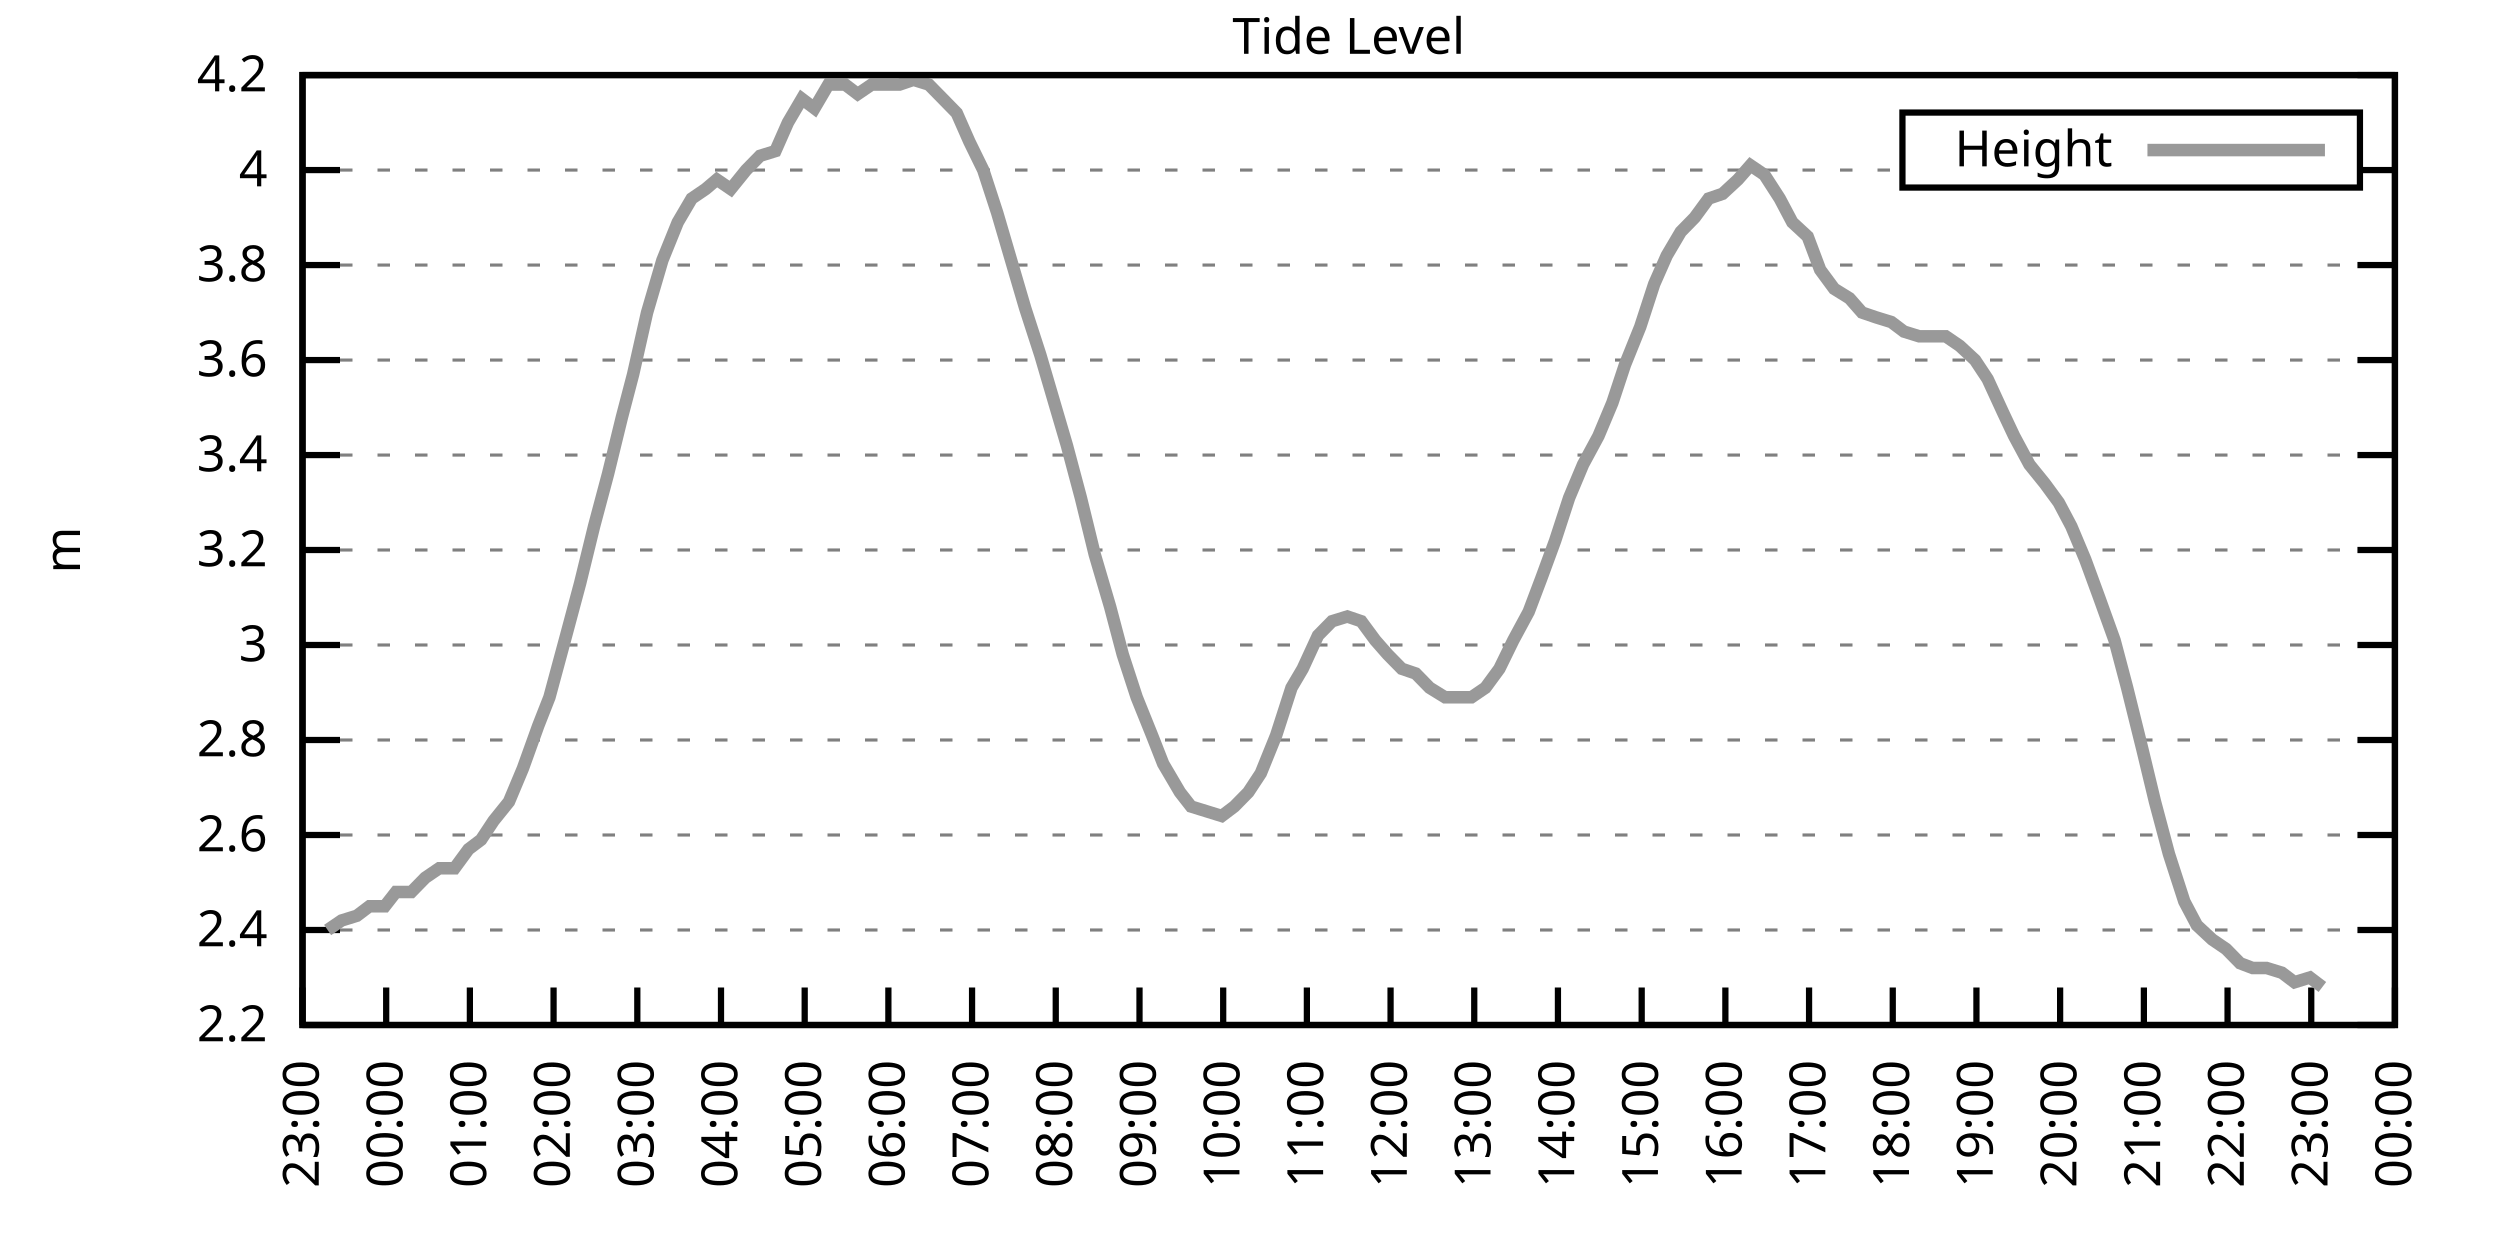
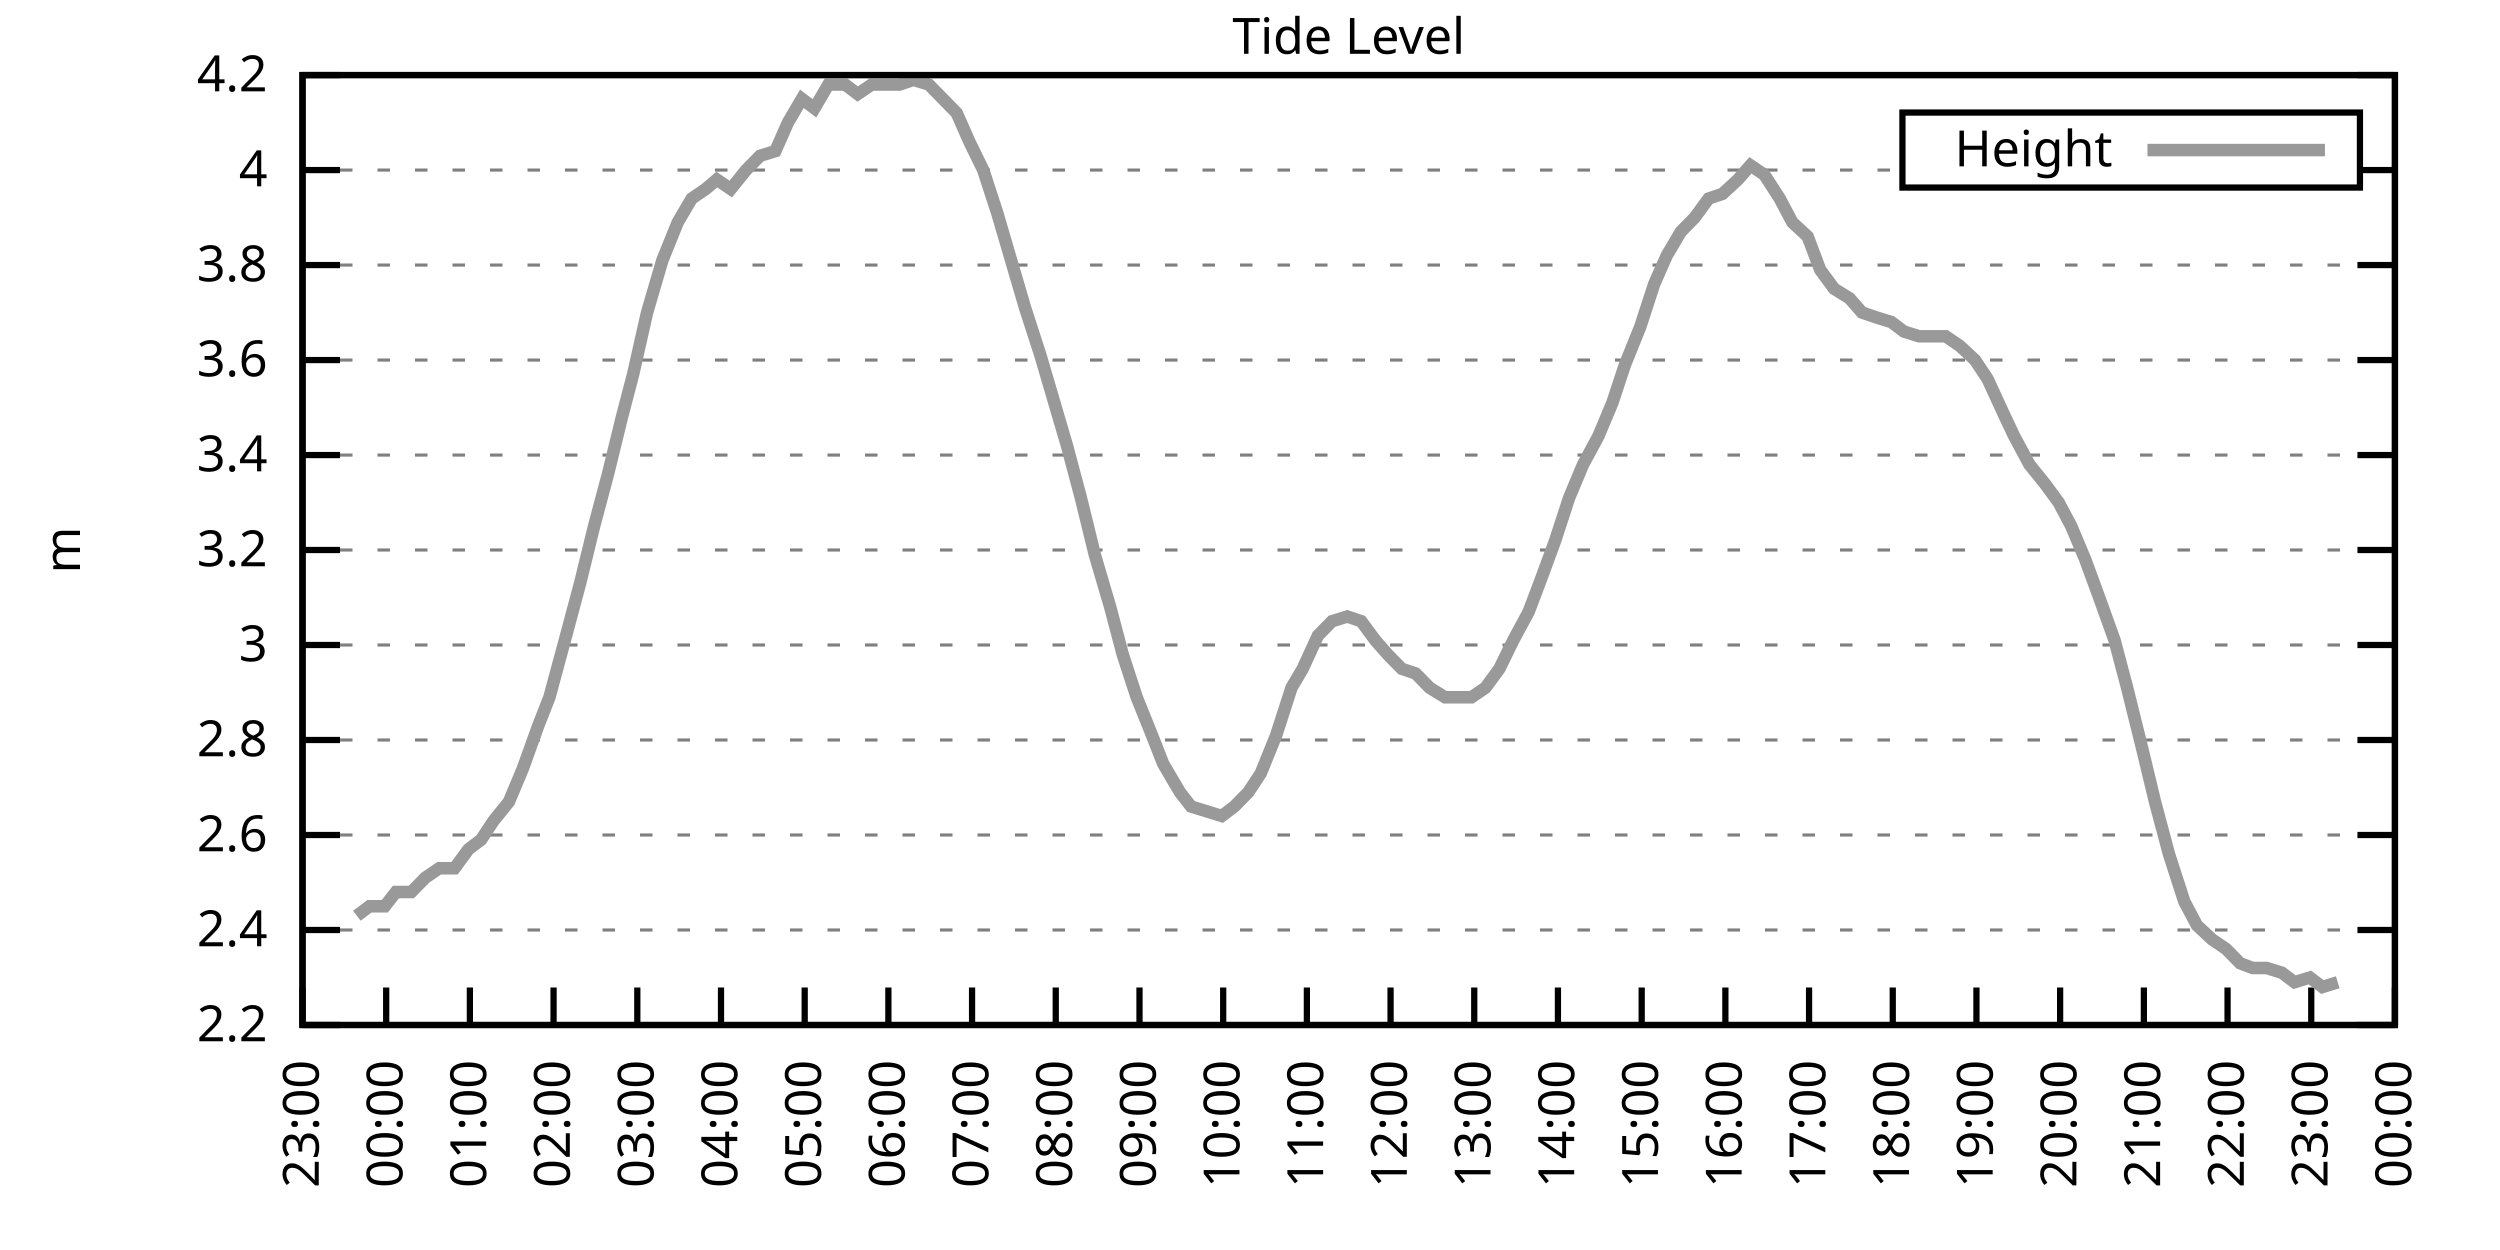
<svg xmlns="http://www.w3.org/2000/svg" xmlns:xlink="http://www.w3.org/1999/xlink" width="400" height="200" viewBox="0 0 400 200">
  <g id="gnuplot_canvas">
    <rect x="0" y="0" width="400" height="200" fill="none" />
    <defs>
      <circle id="gpDot" r="0.5" stroke-width="0.5" stroke="currentColor" />
      <path id="gpPt0" stroke-width="0.333" stroke="currentColor" d="M-1,0 h2 M0,-1 v2" />
      <path id="gpPt1" stroke-width="0.333" stroke="currentColor" d="M-1,-1 L1,1 M1,-1 L-1,1" />
      <path id="gpPt2" stroke-width="0.333" stroke="currentColor" d="M-1,0 L1,0 M0,-1 L0,1 M-1,-1 L1,1 M-1,1 L1,-1" />
      <rect id="gpPt3" stroke-width="0.333" stroke="currentColor" x="-1" y="-1" width="2" height="2" />
      <rect id="gpPt4" stroke-width="0.333" stroke="currentColor" fill="currentColor" x="-1" y="-1" width="2" height="2" />
      <circle id="gpPt5" stroke-width="0.333" stroke="currentColor" cx="0" cy="0" r="1" />
      <use xlink:href="#gpPt5" id="gpPt6" fill="currentColor" stroke="none" />
      <path id="gpPt7" stroke-width="0.333" stroke="currentColor" d="M0,-1.33 L-1.33,0.67 L1.33,0.67 z" />
      <use xlink:href="#gpPt7" id="gpPt8" fill="currentColor" stroke="none" />
      <use xlink:href="#gpPt7" id="gpPt9" stroke="currentColor" transform="rotate(180)" />
      <use xlink:href="#gpPt9" id="gpPt10" fill="currentColor" stroke="none" />
      <use xlink:href="#gpPt3" id="gpPt11" stroke="currentColor" transform="rotate(45)" />
      <use xlink:href="#gpPt11" id="gpPt12" fill="currentColor" stroke="none" />
      <path id="gpPt13" stroke-width="0.333" stroke="currentColor" d="M0,1.330 L1.265,0.411 L0.782,-1.067 L-0.782,-1.076 L-1.265,0.411 z" />
      <use xlink:href="#gpPt13" id="gpPt14" fill="currentColor" stroke="none" />
      <filter id="textbox" filterUnits="objectBoundingBox" x="0" y="0" height="1" width="1">
        <feFlood flood-color="white" flood-opacity="1" result="bgnd" />
        <feComposite in="SourceGraphic" in2="bgnd" operator="atop" />
      </filter>
      <filter id="greybox" filterUnits="objectBoundingBox" x="0" y="0" height="1" width="1">
        <feFlood flood-color="lightgrey" flood-opacity="1" result="grey" />
        <feComposite in="SourceGraphic" in2="grey" operator="atop" />
      </filter>
    </defs>
    <g fill="none" color="white" stroke="currentColor" stroke-width="1.00" stroke-linecap="butt" stroke-linejoin="miter">
</g>
    <g fill="none" color="black" stroke="currentColor" stroke-width="1.00" stroke-linecap="butt" stroke-linejoin="miter">
      <g stroke="none" shape-rendering="crispEdges">
        <polygon fill="rgb(255, 255, 255)" points="48.40,164.00 383.18,164.00 383.18,12.02 48.40,12.02 " />
      </g>
    </g>
    <g fill="none" color="black" stroke="currentColor" stroke-width="1.00" stroke-linecap="butt" stroke-linejoin="miter">
</g>
    <g fill="none" color="black" stroke="black" stroke-width="0.50" stroke-linecap="butt" stroke-linejoin="miter">
</g>
    <g fill="none" color="gray" stroke="currentColor" stroke-width="0.50" stroke-linecap="butt" stroke-linejoin="miter">
      <path stroke="gray" stroke-dasharray="2,4" class="gridline" d="M48.40,164.00 L383.19,164.00  " />
    </g>
    <g fill="none" color="gray" stroke="gray" stroke-width="1.00" stroke-linecap="butt" stroke-linejoin="miter">
</g>
    <g fill="none" color="black" stroke="currentColor" stroke-width="1.00" stroke-linecap="butt" stroke-linejoin="miter">
      <path stroke="black" d="M48.40,164.00 L54.40,164.00 M383.19,164.00 L377.19,164.00  " />
      <g transform="translate(42.80,166.60)" stroke="none" fill="black" font-family="Sans" font-size="8.00" text-anchor="end">
        <text>
          <tspan font-family="Sans"> 2.2</tspan>
        </text>
      </g>
    </g>
    <g fill="none" color="black" stroke="currentColor" stroke-width="1.00" stroke-linecap="butt" stroke-linejoin="miter">
</g>
    <g fill="none" color="black" stroke="black" stroke-width="0.50" stroke-linecap="butt" stroke-linejoin="miter">
</g>
    <g fill="none" color="gray" stroke="currentColor" stroke-width="0.50" stroke-linecap="butt" stroke-linejoin="miter">
      <path stroke="gray" stroke-dasharray="2,4" class="gridline" d="M48.40,148.80 L383.19,148.80  " />
    </g>
    <g fill="none" color="gray" stroke="gray" stroke-width="1.00" stroke-linecap="butt" stroke-linejoin="miter">
</g>
    <g fill="none" color="black" stroke="currentColor" stroke-width="1.00" stroke-linecap="butt" stroke-linejoin="miter">
      <path stroke="black" d="M48.40,148.80 L54.40,148.80 M383.19,148.80 L377.19,148.80  " />
      <g transform="translate(42.80,151.40)" stroke="none" fill="black" font-family="Sans" font-size="8.00" text-anchor="end">
        <text>
          <tspan font-family="Sans"> 2.4</tspan>
        </text>
      </g>
    </g>
    <g fill="none" color="black" stroke="currentColor" stroke-width="1.00" stroke-linecap="butt" stroke-linejoin="miter">
</g>
    <g fill="none" color="black" stroke="black" stroke-width="0.50" stroke-linecap="butt" stroke-linejoin="miter">
</g>
    <g fill="none" color="gray" stroke="currentColor" stroke-width="0.50" stroke-linecap="butt" stroke-linejoin="miter">
      <path stroke="gray" stroke-dasharray="2,4" class="gridline" d="M48.40,133.60 L383.19,133.60  " />
    </g>
    <g fill="none" color="gray" stroke="gray" stroke-width="1.00" stroke-linecap="butt" stroke-linejoin="miter">
</g>
    <g fill="none" color="black" stroke="currentColor" stroke-width="1.00" stroke-linecap="butt" stroke-linejoin="miter">
      <path stroke="black" d="M48.40,133.60 L54.40,133.60 M383.19,133.60 L377.19,133.60  " />
      <g transform="translate(42.80,136.20)" stroke="none" fill="black" font-family="Sans" font-size="8.00" text-anchor="end">
        <text>
          <tspan font-family="Sans"> 2.6</tspan>
        </text>
      </g>
    </g>
    <g fill="none" color="black" stroke="currentColor" stroke-width="1.00" stroke-linecap="butt" stroke-linejoin="miter">
</g>
    <g fill="none" color="black" stroke="black" stroke-width="0.50" stroke-linecap="butt" stroke-linejoin="miter">
</g>
    <g fill="none" color="gray" stroke="currentColor" stroke-width="0.50" stroke-linecap="butt" stroke-linejoin="miter">
      <path stroke="gray" stroke-dasharray="2,4" class="gridline" d="M48.40,118.40 L383.19,118.40  " />
    </g>
    <g fill="none" color="gray" stroke="gray" stroke-width="1.00" stroke-linecap="butt" stroke-linejoin="miter">
</g>
    <g fill="none" color="black" stroke="currentColor" stroke-width="1.00" stroke-linecap="butt" stroke-linejoin="miter">
      <path stroke="black" d="M48.40,118.40 L54.40,118.40 M383.19,118.40 L377.19,118.40  " />
      <g transform="translate(42.80,121.00)" stroke="none" fill="black" font-family="Sans" font-size="8.00" text-anchor="end">
        <text>
          <tspan font-family="Sans"> 2.8</tspan>
        </text>
      </g>
    </g>
    <g fill="none" color="black" stroke="currentColor" stroke-width="1.00" stroke-linecap="butt" stroke-linejoin="miter">
</g>
    <g fill="none" color="black" stroke="black" stroke-width="0.50" stroke-linecap="butt" stroke-linejoin="miter">
</g>
    <g fill="none" color="gray" stroke="currentColor" stroke-width="0.50" stroke-linecap="butt" stroke-linejoin="miter">
      <path stroke="gray" stroke-dasharray="2,4" class="gridline" d="M48.40,103.20 L383.19,103.20  " />
    </g>
    <g fill="none" color="gray" stroke="gray" stroke-width="1.00" stroke-linecap="butt" stroke-linejoin="miter">
</g>
    <g fill="none" color="black" stroke="currentColor" stroke-width="1.00" stroke-linecap="butt" stroke-linejoin="miter">
      <path stroke="black" d="M48.40,103.20 L54.40,103.20 M383.19,103.20 L377.19,103.20  " />
      <g transform="translate(42.80,105.80)" stroke="none" fill="black" font-family="Sans" font-size="8.00" text-anchor="end">
        <text>
          <tspan font-family="Sans"> 3</tspan>
        </text>
      </g>
    </g>
    <g fill="none" color="black" stroke="currentColor" stroke-width="1.00" stroke-linecap="butt" stroke-linejoin="miter">
</g>
    <g fill="none" color="black" stroke="black" stroke-width="0.50" stroke-linecap="butt" stroke-linejoin="miter">
</g>
    <g fill="none" color="gray" stroke="currentColor" stroke-width="0.50" stroke-linecap="butt" stroke-linejoin="miter">
      <path stroke="gray" stroke-dasharray="2,4" class="gridline" d="M48.40,88.00 L383.19,88.00  " />
    </g>
    <g fill="none" color="gray" stroke="gray" stroke-width="1.00" stroke-linecap="butt" stroke-linejoin="miter">
</g>
    <g fill="none" color="black" stroke="currentColor" stroke-width="1.00" stroke-linecap="butt" stroke-linejoin="miter">
      <path stroke="black" d="M48.40,88.00 L54.40,88.00 M383.19,88.00 L377.19,88.00  " />
      <g transform="translate(42.80,90.60)" stroke="none" fill="black" font-family="Sans" font-size="8.00" text-anchor="end">
        <text>
          <tspan font-family="Sans"> 3.2</tspan>
        </text>
      </g>
    </g>
    <g fill="none" color="black" stroke="currentColor" stroke-width="1.00" stroke-linecap="butt" stroke-linejoin="miter">
</g>
    <g fill="none" color="black" stroke="black" stroke-width="0.50" stroke-linecap="butt" stroke-linejoin="miter">
</g>
    <g fill="none" color="gray" stroke="currentColor" stroke-width="0.50" stroke-linecap="butt" stroke-linejoin="miter">
      <path stroke="gray" stroke-dasharray="2,4" class="gridline" d="M48.40,72.81 L383.19,72.81  " />
    </g>
    <g fill="none" color="gray" stroke="gray" stroke-width="1.00" stroke-linecap="butt" stroke-linejoin="miter">
</g>
    <g fill="none" color="black" stroke="currentColor" stroke-width="1.00" stroke-linecap="butt" stroke-linejoin="miter">
      <path stroke="black" d="M48.40,72.81 L54.40,72.81 M383.19,72.81 L377.19,72.81  " />
      <g transform="translate(42.80,75.41)" stroke="none" fill="black" font-family="Sans" font-size="8.00" text-anchor="end">
        <text>
          <tspan font-family="Sans"> 3.4</tspan>
        </text>
      </g>
    </g>
    <g fill="none" color="black" stroke="currentColor" stroke-width="1.00" stroke-linecap="butt" stroke-linejoin="miter">
</g>
    <g fill="none" color="black" stroke="black" stroke-width="0.50" stroke-linecap="butt" stroke-linejoin="miter">
</g>
    <g fill="none" color="gray" stroke="currentColor" stroke-width="0.50" stroke-linecap="butt" stroke-linejoin="miter">
      <path stroke="gray" stroke-dasharray="2,4" class="gridline" d="M48.40,57.61 L383.19,57.61  " />
    </g>
    <g fill="none" color="gray" stroke="gray" stroke-width="1.00" stroke-linecap="butt" stroke-linejoin="miter">
</g>
    <g fill="none" color="black" stroke="currentColor" stroke-width="1.00" stroke-linecap="butt" stroke-linejoin="miter">
      <path stroke="black" d="M48.40,57.61 L54.40,57.61 M383.19,57.61 L377.19,57.61  " />
      <g transform="translate(42.80,60.21)" stroke="none" fill="black" font-family="Sans" font-size="8.00" text-anchor="end">
        <text>
          <tspan font-family="Sans"> 3.6</tspan>
        </text>
      </g>
    </g>
    <g fill="none" color="black" stroke="currentColor" stroke-width="1.00" stroke-linecap="butt" stroke-linejoin="miter">
</g>
    <g fill="none" color="black" stroke="black" stroke-width="0.50" stroke-linecap="butt" stroke-linejoin="miter">
</g>
    <g fill="none" color="gray" stroke="currentColor" stroke-width="0.50" stroke-linecap="butt" stroke-linejoin="miter">
      <path stroke="gray" stroke-dasharray="2,4" class="gridline" d="M48.40,42.41 L383.19,42.41  " />
    </g>
    <g fill="none" color="gray" stroke="gray" stroke-width="1.00" stroke-linecap="butt" stroke-linejoin="miter">
</g>
    <g fill="none" color="black" stroke="currentColor" stroke-width="1.00" stroke-linecap="butt" stroke-linejoin="miter">
      <path stroke="black" d="M48.40,42.41 L54.40,42.41 M383.19,42.41 L377.19,42.41  " />
      <g transform="translate(42.80,45.01)" stroke="none" fill="black" font-family="Sans" font-size="8.00" text-anchor="end">
        <text>
          <tspan font-family="Sans"> 3.8</tspan>
        </text>
      </g>
    </g>
    <g fill="none" color="black" stroke="currentColor" stroke-width="1.00" stroke-linecap="butt" stroke-linejoin="miter">
</g>
    <g fill="none" color="black" stroke="black" stroke-width="0.50" stroke-linecap="butt" stroke-linejoin="miter">
</g>
    <g fill="none" color="gray" stroke="currentColor" stroke-width="0.50" stroke-linecap="butt" stroke-linejoin="miter">
      <path stroke="gray" stroke-dasharray="2,4" class="gridline" d="M48.40,27.21 L304.39,27.21 M377.59,27.21 L383.19,27.21  " />
    </g>
    <g fill="none" color="gray" stroke="gray" stroke-width="1.00" stroke-linecap="butt" stroke-linejoin="miter">
</g>
    <g fill="none" color="black" stroke="currentColor" stroke-width="1.00" stroke-linecap="butt" stroke-linejoin="miter">
      <path stroke="black" d="M48.40,27.21 L54.40,27.21 M383.19,27.21 L377.19,27.21  " />
      <g transform="translate(42.80,29.81)" stroke="none" fill="black" font-family="Sans" font-size="8.00" text-anchor="end">
        <text>
          <tspan font-family="Sans"> 4</tspan>
        </text>
      </g>
    </g>
    <g fill="none" color="black" stroke="currentColor" stroke-width="1.00" stroke-linecap="butt" stroke-linejoin="miter">
</g>
    <g fill="none" color="black" stroke="black" stroke-width="0.50" stroke-linecap="butt" stroke-linejoin="miter">
</g>
    <g fill="none" color="gray" stroke="currentColor" stroke-width="0.50" stroke-linecap="butt" stroke-linejoin="miter">
      <path stroke="gray" stroke-dasharray="2,4" class="gridline" d="M48.40,12.01 L383.19,12.01  " />
    </g>
    <g fill="none" color="gray" stroke="gray" stroke-width="1.00" stroke-linecap="butt" stroke-linejoin="miter">
</g>
    <g fill="none" color="black" stroke="currentColor" stroke-width="1.00" stroke-linecap="butt" stroke-linejoin="miter">
      <path stroke="black" d="M48.40,12.01 L54.40,12.01 M383.19,12.01 L377.19,12.01  " />
      <g transform="translate(42.80,14.61)" stroke="none" fill="black" font-family="Sans" font-size="8.00" text-anchor="end">
        <text>
          <tspan font-family="Sans"> 4.2</tspan>
        </text>
      </g>
    </g>
    <g fill="none" color="black" stroke="currentColor" stroke-width="1.00" stroke-linecap="butt" stroke-linejoin="miter">
      <path stroke="black" d="M48.40,164.00 L48.40,158.00  " />
      <g transform="translate(51.00,169.60) rotate(270.00)" stroke="none" fill="black" font-family="Sans" font-size="8.00" text-anchor="end">
        <text>
          <tspan font-family="Sans">23:00</tspan>
        </text>
      </g>
    </g>
    <g fill="none" color="black" stroke="currentColor" stroke-width="1.00" stroke-linecap="butt" stroke-linejoin="miter">
      <path stroke="black" d="M61.79,164.00 L61.79,158.00  " />
      <g transform="translate(64.39,169.60) rotate(270.00)" stroke="none" fill="black" font-family="Sans" font-size="8.00" text-anchor="end">
        <text>
          <tspan font-family="Sans">00:00</tspan>
        </text>
      </g>
    </g>
    <g fill="none" color="black" stroke="currentColor" stroke-width="1.00" stroke-linecap="butt" stroke-linejoin="miter">
      <path stroke="black" d="M75.18,164.00 L75.18,158.00  " />
      <g transform="translate(77.78,169.60) rotate(270.00)" stroke="none" fill="black" font-family="Sans" font-size="8.00" text-anchor="end">
        <text>
          <tspan font-family="Sans">01:00</tspan>
        </text>
      </g>
    </g>
    <g fill="none" color="black" stroke="currentColor" stroke-width="1.00" stroke-linecap="butt" stroke-linejoin="miter">
      <path stroke="black" d="M88.57,164.00 L88.57,158.00  " />
      <g transform="translate(91.17,169.60) rotate(270.00)" stroke="none" fill="black" font-family="Sans" font-size="8.00" text-anchor="end">
        <text>
          <tspan font-family="Sans">02:00</tspan>
        </text>
      </g>
    </g>
    <g fill="none" color="black" stroke="currentColor" stroke-width="1.00" stroke-linecap="butt" stroke-linejoin="miter">
      <path stroke="black" d="M101.97,164.00 L101.97,158.00  " />
      <g transform="translate(104.57,169.60) rotate(270.00)" stroke="none" fill="black" font-family="Sans" font-size="8.00" text-anchor="end">
        <text>
          <tspan font-family="Sans">03:00</tspan>
        </text>
      </g>
    </g>
    <g fill="none" color="black" stroke="currentColor" stroke-width="1.00" stroke-linecap="butt" stroke-linejoin="miter">
      <path stroke="black" d="M115.36,164.00 L115.36,158.00  " />
      <g transform="translate(117.96,169.60) rotate(270.00)" stroke="none" fill="black" font-family="Sans" font-size="8.00" text-anchor="end">
        <text>
          <tspan font-family="Sans">04:00</tspan>
        </text>
      </g>
    </g>
    <g fill="none" color="black" stroke="currentColor" stroke-width="1.00" stroke-linecap="butt" stroke-linejoin="miter">
      <path stroke="black" d="M128.75,164.00 L128.75,158.00  " />
      <g transform="translate(131.35,169.60) rotate(270.00)" stroke="none" fill="black" font-family="Sans" font-size="8.00" text-anchor="end">
        <text>
          <tspan font-family="Sans">05:00</tspan>
        </text>
      </g>
    </g>
    <g fill="none" color="black" stroke="currentColor" stroke-width="1.00" stroke-linecap="butt" stroke-linejoin="miter">
      <path stroke="black" d="M142.14,164.00 L142.14,158.00  " />
      <g transform="translate(144.74,169.60) rotate(270.00)" stroke="none" fill="black" font-family="Sans" font-size="8.00" text-anchor="end">
        <text>
          <tspan font-family="Sans">06:00</tspan>
        </text>
      </g>
    </g>
    <g fill="none" color="black" stroke="currentColor" stroke-width="1.00" stroke-linecap="butt" stroke-linejoin="miter">
      <path stroke="black" d="M155.53,164.00 L155.53,158.00  " />
      <g transform="translate(158.13,169.60) rotate(270.00)" stroke="none" fill="black" font-family="Sans" font-size="8.00" text-anchor="end">
        <text>
          <tspan font-family="Sans">07:00</tspan>
        </text>
      </g>
    </g>
    <g fill="none" color="black" stroke="currentColor" stroke-width="1.00" stroke-linecap="butt" stroke-linejoin="miter">
      <path stroke="black" d="M168.92,164.00 L168.92,158.00  " />
      <g transform="translate(171.52,169.60) rotate(270.00)" stroke="none" fill="black" font-family="Sans" font-size="8.00" text-anchor="end">
        <text>
          <tspan font-family="Sans">08:00</tspan>
        </text>
      </g>
    </g>
    <g fill="none" color="black" stroke="currentColor" stroke-width="1.00" stroke-linecap="butt" stroke-linejoin="miter">
      <path stroke="black" d="M182.32,164.00 L182.32,158.00  " />
      <g transform="translate(184.92,169.60) rotate(270.00)" stroke="none" fill="black" font-family="Sans" font-size="8.00" text-anchor="end">
        <text>
          <tspan font-family="Sans">09:00</tspan>
        </text>
      </g>
    </g>
    <g fill="none" color="black" stroke="currentColor" stroke-width="1.00" stroke-linecap="butt" stroke-linejoin="miter">
      <path stroke="black" d="M195.71,164.00 L195.71,158.00  " />
      <g transform="translate(198.31,169.60) rotate(270.00)" stroke="none" fill="black" font-family="Sans" font-size="8.00" text-anchor="end">
        <text>
          <tspan font-family="Sans">10:00</tspan>
        </text>
      </g>
    </g>
    <g fill="none" color="black" stroke="currentColor" stroke-width="1.00" stroke-linecap="butt" stroke-linejoin="miter">
      <path stroke="black" d="M209.10,164.00 L209.10,158.00  " />
      <g transform="translate(211.70,169.60) rotate(270.00)" stroke="none" fill="black" font-family="Sans" font-size="8.00" text-anchor="end">
        <text>
          <tspan font-family="Sans">11:00</tspan>
        </text>
      </g>
    </g>
    <g fill="none" color="black" stroke="currentColor" stroke-width="1.00" stroke-linecap="butt" stroke-linejoin="miter">
      <path stroke="black" d="M222.49,164.00 L222.49,158.00  " />
      <g transform="translate(225.09,169.60) rotate(270.00)" stroke="none" fill="black" font-family="Sans" font-size="8.00" text-anchor="end">
        <text>
          <tspan font-family="Sans">12:00</tspan>
        </text>
      </g>
    </g>
    <g fill="none" color="black" stroke="currentColor" stroke-width="1.00" stroke-linecap="butt" stroke-linejoin="miter">
      <path stroke="black" d="M235.88,164.00 L235.88,158.00  " />
      <g transform="translate(238.48,169.60) rotate(270.00)" stroke="none" fill="black" font-family="Sans" font-size="8.00" text-anchor="end">
        <text>
          <tspan font-family="Sans">13:00</tspan>
        </text>
      </g>
    </g>
    <g fill="none" color="black" stroke="currentColor" stroke-width="1.00" stroke-linecap="butt" stroke-linejoin="miter">
      <path stroke="black" d="M249.27,164.00 L249.27,158.00  " />
      <g transform="translate(251.87,169.60) rotate(270.00)" stroke="none" fill="black" font-family="Sans" font-size="8.00" text-anchor="end">
        <text>
          <tspan font-family="Sans">14:00</tspan>
        </text>
      </g>
    </g>
    <g fill="none" color="black" stroke="currentColor" stroke-width="1.00" stroke-linecap="butt" stroke-linejoin="miter">
      <path stroke="black" d="M262.67,164.00 L262.67,158.00  " />
      <g transform="translate(265.27,169.60) rotate(270.00)" stroke="none" fill="black" font-family="Sans" font-size="8.00" text-anchor="end">
        <text>
          <tspan font-family="Sans">15:00</tspan>
        </text>
      </g>
    </g>
    <g fill="none" color="black" stroke="currentColor" stroke-width="1.00" stroke-linecap="butt" stroke-linejoin="miter">
      <path stroke="black" d="M276.06,164.00 L276.06,158.00  " />
      <g transform="translate(278.66,169.60) rotate(270.00)" stroke="none" fill="black" font-family="Sans" font-size="8.00" text-anchor="end">
        <text>
          <tspan font-family="Sans">16:00</tspan>
        </text>
      </g>
    </g>
    <g fill="none" color="black" stroke="currentColor" stroke-width="1.00" stroke-linecap="butt" stroke-linejoin="miter">
      <path stroke="black" d="M289.45,164.00 L289.45,158.00  " />
      <g transform="translate(292.05,169.60) rotate(270.00)" stroke="none" fill="black" font-family="Sans" font-size="8.00" text-anchor="end">
        <text>
          <tspan font-family="Sans">17:00</tspan>
        </text>
      </g>
    </g>
    <g fill="none" color="black" stroke="currentColor" stroke-width="1.00" stroke-linecap="butt" stroke-linejoin="miter">
      <path stroke="black" d="M302.84,164.00 L302.84,158.00  " />
      <g transform="translate(305.44,169.60) rotate(270.00)" stroke="none" fill="black" font-family="Sans" font-size="8.00" text-anchor="end">
        <text>
          <tspan font-family="Sans">18:00</tspan>
        </text>
      </g>
    </g>
    <g fill="none" color="black" stroke="currentColor" stroke-width="1.00" stroke-linecap="butt" stroke-linejoin="miter">
      <path stroke="black" d="M316.23,164.00 L316.23,158.00  " />
      <g transform="translate(318.83,169.60) rotate(270.00)" stroke="none" fill="black" font-family="Sans" font-size="8.00" text-anchor="end">
        <text>
          <tspan font-family="Sans">19:00</tspan>
        </text>
      </g>
    </g>
    <g fill="none" color="black" stroke="currentColor" stroke-width="1.00" stroke-linecap="butt" stroke-linejoin="miter">
      <path stroke="black" d="M329.62,164.00 L329.62,158.00  " />
      <g transform="translate(332.22,169.60) rotate(270.00)" stroke="none" fill="black" font-family="Sans" font-size="8.00" text-anchor="end">
        <text>
          <tspan font-family="Sans">20:00</tspan>
        </text>
      </g>
    </g>
    <g fill="none" color="black" stroke="currentColor" stroke-width="1.00" stroke-linecap="butt" stroke-linejoin="miter">
      <path stroke="black" d="M343.02,164.00 L343.02,158.00  " />
      <g transform="translate(345.62,169.60) rotate(270.00)" stroke="none" fill="black" font-family="Sans" font-size="8.00" text-anchor="end">
        <text>
          <tspan font-family="Sans">21:00</tspan>
        </text>
      </g>
    </g>
    <g fill="none" color="black" stroke="currentColor" stroke-width="1.00" stroke-linecap="butt" stroke-linejoin="miter">
      <path stroke="black" d="M356.41,164.00 L356.41,158.00  " />
      <g transform="translate(359.01,169.60) rotate(270.00)" stroke="none" fill="black" font-family="Sans" font-size="8.00" text-anchor="end">
        <text>
          <tspan font-family="Sans">22:00</tspan>
        </text>
      </g>
    </g>
    <g fill="none" color="black" stroke="currentColor" stroke-width="1.00" stroke-linecap="butt" stroke-linejoin="miter">
      <path stroke="black" d="M369.80,164.00 L369.80,158.00  " />
      <g transform="translate(372.40,169.60) rotate(270.00)" stroke="none" fill="black" font-family="Sans" font-size="8.00" text-anchor="end">
        <text>
          <tspan font-family="Sans">23:00</tspan>
        </text>
      </g>
    </g>
    <g fill="none" color="black" stroke="currentColor" stroke-width="1.00" stroke-linecap="butt" stroke-linejoin="miter">
      <path stroke="black" d="M383.19,164.00 L383.19,158.00  " />
      <g transform="translate(385.79,169.60) rotate(270.00)" stroke="none" fill="black" font-family="Sans" font-size="8.00" text-anchor="end">
        <text>
          <tspan font-family="Sans">00:00</tspan>
        </text>
      </g>
    </g>
    <g fill="none" color="black" stroke="currentColor" stroke-width="1.00" stroke-linecap="butt" stroke-linejoin="miter">
</g>
    <g fill="none" color="black" stroke="currentColor" stroke-width="1.00" stroke-linecap="butt" stroke-linejoin="miter">
      <path stroke="black" d="M48.40,12.01 L48.40,164.00 L383.19,164.00 L383.19,12.01 L48.40,12.01 Z  " />
    </g>
    <g fill="none" color="black" stroke="currentColor" stroke-width="1.00" stroke-linecap="butt" stroke-linejoin="miter">
</g>
    <g fill="none" color="black" stroke="currentColor" stroke-width="1.00" stroke-linecap="butt" stroke-linejoin="miter">
      <path stroke="black" d="M304.39,30.01 L304.39,18.01 L377.59,18.01 L377.59,30.01 L304.39,30.01 Z  " />
    </g>
    <g id="Tide_level_plot_1">
      <g fill="none" color="white" stroke="black" stroke-width="2.00" stroke-linecap="butt" stroke-linejoin="miter">
</g>
      <g fill="none" color="black" stroke="currentColor" stroke-width="2.00" stroke-linecap="butt" stroke-linejoin="miter">
        <g transform="translate(337.99,26.61)" stroke="none" fill="black" font-family="Sans" font-size="8.00" text-anchor="end">
          <text>
            <tspan font-family="Sans">Height</tspan>
          </text>
        </g>
      </g>
      <g fill="none" color="black" stroke="currentColor" stroke-width="2.00" stroke-linecap="butt" stroke-linejoin="miter">
-         <path stroke="rgb(153, 153, 153)" d="M343.59,24.01 L371.99,24.01 M52.42,148.80 L54.65,147.28 L57.10,146.52 L59.11,145.00 L61.57,145.00 L63.35,142.72   L65.81,142.72 L68.04,140.44 L70.27,138.92 L72.73,138.92 L74.96,135.88 L76.97,134.36 L78.98,131.32 L81.43,128.28   L83.66,122.96 L86.12,116.12 L87.91,111.56 L90.58,101.68 L92.82,93.32 L95.05,84.21 L97.28,75.85 L99.51,66.73   L101.30,59.89 L103.53,50.01 L105.98,41.65 L108.44,35.57 L110.67,31.77 L112.90,30.25 L114.69,28.73 L116.92,30.25   L119.38,27.21 L121.61,24.93 L124.06,24.17 L126.07,19.61 L128.30,15.81 L130.31,17.33 L132.54,13.53 L135.22,13.53   L137.23,15.05 L139.46,13.53 L141.92,13.53 L143.93,13.53 L146.16,12.77 L148.61,13.53 L150.85,15.81 L153.08,18.09   L155.09,22.65 L157.32,27.21 L159.55,34.05 L161.78,41.65 L164.01,49.25 L166.47,56.85 L168.70,64.45 L170.71,71.29   L172.94,79.65 L175.17,88.76 L177.63,97.12 L179.64,104.72 L181.87,111.56 L184.32,117.64 L186.11,122.20 L188.79,126.76   L190.57,129.04 L193.03,129.80 L195.48,130.56 L197.49,129.04 L199.73,126.76 L201.73,123.72 L204.19,117.64 L206.64,110.04   L208.43,107.00 L210.88,101.68 L213.12,99.40 L215.57,98.64 L217.80,99.40 L220.04,102.44 L222.04,104.72 L224.28,107.00   L226.51,107.76 L228.74,110.04 L231.20,111.56 L233.43,111.56 L235.44,111.56 L237.67,110.04 L239.90,107.00 L242.13,102.44   L244.59,97.88 L246.60,92.56 L248.83,86.49 L251.06,79.65 L253.29,74.33 L255.75,69.77 L257.98,64.45 L259.99,58.37   L262.44,52.29 L264.67,45.45 L266.68,40.89 L268.92,37.09 L271.15,34.81 L273.38,31.77 L275.61,31.01 L278.07,28.73   L280.07,26.45 L282.31,27.97 L284.76,31.77 L286.77,35.57 L289.23,37.85 L291.23,43.17 L293.47,46.21 L295.92,47.73   L297.93,50.01 L300.16,50.77 L302.62,51.53 L304.63,53.05 L307.08,53.81 L309.09,53.81 L311.32,53.81 L313.55,55.33   L316.01,57.61 L318.02,60.65 L320.47,65.97 L322.26,69.77 L324.71,74.33 L327.17,77.37 L329.40,80.41 L331.41,84.21   L333.64,89.52 L335.87,95.60 L338.33,102.44 L340.34,110.04 L342.79,119.92 L344.80,128.28 L347.03,136.64 L349.49,144.24   L351.50,148.04 L353.95,150.32 L356.18,151.84 L358.42,154.12 L360.42,154.88 L362.66,154.88 L365.11,155.64 L367.12,157.16   L369.58,156.40 L371.58,157.92  " />
+         <path stroke="rgb(153, 153, 153)" d="M343.59,24.01 L371.99,24.01 M57.10,146.52 L59.11,145.00 L61.57,145.00 L63.35,142.72 L65.81,142.72 L68.04,140.44   L70.27,138.92 L72.73,138.92 L74.96,135.88 L76.97,134.36 L78.98,131.32 L81.43,128.28 L83.66,122.96 L86.12,116.12   L87.91,111.56 L90.58,101.68 L92.82,93.32 L95.05,84.21 L97.28,75.85 L99.51,66.73 L101.30,59.89 L103.53,50.01   L105.98,41.65 L108.44,35.57 L110.67,31.77 L112.90,30.25 L114.69,28.73 L116.92,30.25 L119.38,27.21 L121.61,24.93   L124.06,24.17 L126.07,19.61 L128.30,15.81 L130.31,17.33 L132.54,13.53 L135.22,13.53 L137.23,15.05 L139.46,13.53   L141.92,13.53 L143.93,13.53 L146.16,12.77 L148.61,13.53 L150.85,15.81 L153.08,18.09 L155.09,22.65 L157.32,27.21   L159.55,34.05 L161.78,41.65 L164.01,49.25 L166.47,56.85 L168.70,64.45 L170.71,71.29 L172.94,79.65 L175.17,88.76   L177.63,97.12 L179.64,104.72 L181.87,111.56 L184.32,117.64 L186.11,122.20 L188.79,126.76 L190.57,129.04 L193.03,129.80   L195.48,130.56 L197.49,129.04 L199.73,126.76 L201.73,123.72 L204.19,117.64 L206.64,110.04 L208.43,107.00 L210.88,101.68   L213.12,99.40 L215.57,98.64 L217.80,99.40 L220.04,102.44 L222.04,104.72 L224.28,107.00 L226.51,107.76 L228.74,110.04   L231.20,111.56 L233.43,111.56 L235.44,111.56 L237.67,110.04 L239.90,107.00 L242.13,102.44 L244.59,97.88 L246.60,92.56   L248.83,86.49 L251.06,79.65 L253.29,74.33 L255.75,69.77 L257.98,64.45 L259.99,58.37 L262.44,52.29 L264.67,45.45   L266.68,40.89 L268.92,37.09 L271.15,34.81 L273.38,31.77 L275.61,31.01 L278.07,28.73 L280.07,26.45 L282.31,27.97   L284.76,31.77 L286.77,35.57 L289.23,37.85 L291.23,43.17 L293.47,46.21 L295.92,47.73 L297.93,50.01 L300.16,50.77   L302.62,51.53 L304.63,53.05 L307.08,53.81 L309.09,53.81 L311.32,53.81 L313.55,55.33 L316.01,57.61 L318.02,60.65   L320.47,65.97 L322.26,69.77 L324.71,74.33 L327.17,77.37 L329.40,80.41 L331.41,84.21 L333.64,89.52 L335.87,95.60   L338.33,102.44 L340.34,110.04 L342.79,119.92 L344.80,128.28 L347.03,136.64 L349.49,144.24 L351.50,148.04 L353.95,150.32   L356.18,151.84 L358.42,154.12 L360.42,154.88 L362.66,154.88 L365.11,155.64 L367.12,157.16 L369.58,156.40 L371.58,157.92   L374.04,157.16  " />
      </g>
    </g>
    <g fill="none" color="black" stroke="currentColor" stroke-width="2.00" stroke-linecap="butt" stroke-linejoin="miter">
</g>
    <g fill="none" color="black" stroke="black" stroke-width="1.00" stroke-linecap="butt" stroke-linejoin="miter">
</g>
    <g fill="none" color="black" stroke="currentColor" stroke-width="1.00" stroke-linecap="butt" stroke-linejoin="miter">
      <path stroke="black" d="M48.40,12.01 L48.40,164.00 L383.19,164.00 L383.19,12.01 L48.40,12.01 Z  " />
      <g transform="translate(12.80,88.01) rotate(270.00)" stroke="none" fill="black" font-family="Sans" font-size="8.00" text-anchor="middle">
        <text>
          <tspan font-family="Sans">m</tspan>
        </text>
      </g>
    </g>
    <g fill="none" color="black" stroke="currentColor" stroke-width="1.00" stroke-linecap="butt" stroke-linejoin="miter">
</g>
    <g fill="none" color="black" stroke="currentColor" stroke-width="1.00" stroke-linecap="butt" stroke-linejoin="miter">
      <g transform="translate(215.79,8.61)" stroke="none" fill="black" font-family="Sans" font-size="8.00" text-anchor="middle">
        <text>
          <tspan font-family="Sans">Tide Level</tspan>
        </text>
      </g>
    </g>
    <g fill="none" color="black" stroke="currentColor" stroke-width="1.00" stroke-linecap="butt" stroke-linejoin="miter">
</g>
  </g>
</svg>
